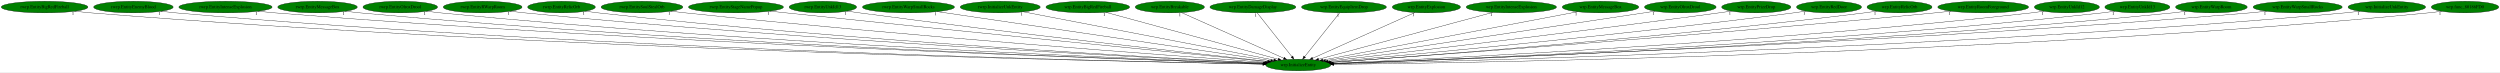
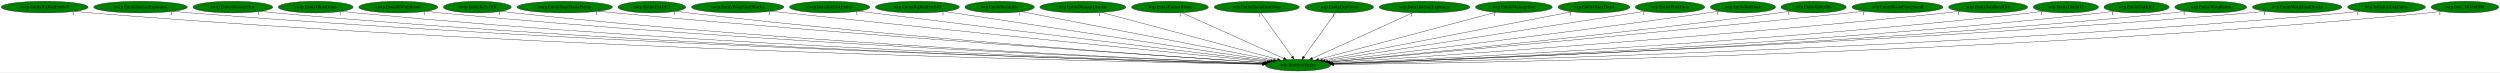
- <svg xmlns="http://www.w3.org/2000/svg" xmlns:xlink="http://www.w3.org/1999/xlink" width="7767pt" height="224pt" viewBox="0.00 0.00 7767.18 224.00">
+ <svg xmlns="http://www.w3.org/2000/svg" xmlns:xlink="http://www.w3.org/1999/xlink" width="7749pt" height="224pt" viewBox="0.00 0.00 7749.18 224.00">
  <g id="graph0" class="graph" transform="scale(1 1) rotate(0) translate(4 220)">
-     <polygon fill="white" stroke="transparent" points="-4,4 -4,-220 7763.18,-220 7763.18,4 -4,4" />
+     <polygon fill="white" stroke="transparent" points="-4,4 -4,-220 7745.18,-220 7745.18,4 -4,4" />
    <g id="node1" class="node">
-       <ellipse fill="green" stroke="black" cx="4029.54" cy="-18" rx="100.98" ry="18" />
-       <text text-anchor="middle" x="4029.54" y="-14.3" font-family="Times,serif" font-size="14.00">wrp.InitializeEntity</text>
+       <ellipse fill="green" stroke="black" cx="4019.54" cy="-18" rx="100.98" ry="18" />
+       <text text-anchor="middle" x="4019.54" y="-14.3" font-family="Times,serif" font-size="14.00">wrp.InitializeEntity</text>
    </g>
    <g id="node2" class="node">
      <g id="a_node2">
        <a xlink:href="rwrp.EntityBigRedFireball.svg" xlink:title="rwrp.EntityBigRedFireball">
          <ellipse fill="green" stroke="black" cx="134.54" cy="-198" rx="134.58" ry="18" />
          <text text-anchor="middle" x="134.54" y="-194.3" font-family="Times,serif" font-size="14.00">rwrp.EntityBigRedFireball</text>
        </a>
      </g>
    </g>
    <g id="edge1" class="edge">
-       <path fill="none" stroke="black" d="M227.78,-184.96C244.65,-183.08 262.1,-181.32 278.54,-180 1715.24,-64.52 3468.61,-28.42 3919.66,-20.72" />
-       <polygon fill="black" stroke="black" points="3919.81,-24.22 3929.75,-20.55 3919.69,-17.22 3919.81,-24.22" />
-       <text text-anchor="middle" x="222.78" y="-173.76" font-family="Times,serif" font-size="14.00">1</text>
+       <path fill="none" stroke="black" d="M227.51,-184.92C244.15,-183.05 261.34,-181.31 277.54,-180 1710.34,-64.18 3458.96,-28.33 3909.54,-20.71" />
+       <polygon fill="black" stroke="black" points="3909.68,-24.2 3919.62,-20.54 3909.57,-17.2 3909.68,-24.2" />
+       <text text-anchor="middle" x="222.51" y="-173.72" font-family="Times,serif" font-size="14.00">1</text>
    </g>
    <g id="node3" class="node">
      <g id="a_node3">
-         <a xlink:href="rwrp.EntityEnemyBlood.svg" xlink:title="rwrp.EntityEnemyBlood">
-           <ellipse fill="green" stroke="black" cx="410.54" cy="-198" rx="123.48" ry="18" />
-           <text text-anchor="middle" x="410.54" y="-194.3" font-family="Times,serif" font-size="14.00">rwrp.EntityEnemyBlood</text>
+         <a xlink:href="rwrp.EntityIntenseExplosion.svg" xlink:title="rwrp.EntityIntenseExplosion">
+           <ellipse fill="green" stroke="black" cx="431.54" cy="-198" rx="144.87" ry="18" />
+           <text text-anchor="middle" x="431.54" y="-194.3" font-family="Times,serif" font-size="14.00">rwrp.EntityIntenseExplosion</text>
        </a>
      </g>
    </g>
    <g id="edge2" class="edge">
-       <path fill="none" stroke="black" d="M495.99,-184.96C511.46,-183.07 527.46,-181.32 542.54,-180 1869.4,-64.12 3488.05,-28.55 3919.55,-20.8" />
-       <polygon fill="black" stroke="black" points="3919.89,-24.29 3929.83,-20.61 3919.77,-17.29 3919.89,-24.29" />
-       <text text-anchor="middle" x="490.99" y="-173.76" font-family="Times,serif" font-size="14.00">1</text>
+       <path fill="none" stroke="black" d="M532.1,-184.97C549.89,-183.11 568.24,-181.36 585.54,-180 1892.11,-77.36 3483.87,-32.34 3910.2,-21.61" />
+       <polygon fill="black" stroke="black" points="3910.45,-25.11 3920.36,-21.36 3910.27,-18.11 3910.45,-25.11" />
+       <text text-anchor="middle" x="527.1" y="-173.77" font-family="Times,serif" font-size="14.00">1</text>
    </g>
    <g id="node4" class="node">
      <g id="a_node4">
-         <a xlink:href="rwrp.EntityIntenseExplosion.svg" xlink:title="rwrp.EntityIntenseExplosion">
-           <ellipse fill="green" stroke="black" cx="696.54" cy="-198" rx="144.87" ry="18" />
-           <text text-anchor="middle" x="696.54" y="-194.3" font-family="Times,serif" font-size="14.00">rwrp.EntityIntenseExplosion</text>
+         <a xlink:href="rwrp.EntityMessageBox.svg" xlink:title="rwrp.EntityMessageBox">
+           <ellipse fill="green" stroke="black" cx="717.54" cy="-198" rx="123.48" ry="18" />
+           <text text-anchor="middle" x="717.54" y="-194.3" font-family="Times,serif" font-size="14.00">rwrp.EntityMessageBox</text>
        </a>
      </g>
    </g>
    <g id="edge3" class="edge">
-       <path fill="none" stroke="black" d="M797.11,-185.03C814.89,-183.16 833.24,-181.39 850.54,-180 2052.37,-83.32 3514.75,-34.49 3920.59,-22.17" />
-       <polygon fill="black" stroke="black" points="3920.96,-25.66 3930.85,-21.86 3920.75,-18.67 3920.96,-25.66" />
-       <text text-anchor="middle" x="792.11" y="-173.83" font-family="Times,serif" font-size="14.00">1</text>
+       <path fill="none" stroke="black" d="M803.35,-184.97C818.71,-183.1 834.58,-181.34 849.54,-180 2046.36,-72.7 3504.28,-31.38 3910.15,-21.49" />
+       <polygon fill="black" stroke="black" points="3910.5,-24.98 3920.41,-21.24 3910.33,-17.99 3910.5,-24.98" />
+       <text text-anchor="middle" x="798.35" y="-173.77" font-family="Times,serif" font-size="14.00">1</text>
    </g>
    <g id="node5" class="node">
      <g id="a_node5">
-         <a xlink:href="rwrp.EntityMessageBox.svg" xlink:title="rwrp.EntityMessageBox">
-           <ellipse fill="green" stroke="black" cx="982.54" cy="-198" rx="123.48" ry="18" />
-           <text text-anchor="middle" x="982.54" y="-194.3" font-family="Times,serif" font-size="14.00">rwrp.EntityMessageBox</text>
+         <a xlink:href="rwrp.EntityOlroxDrool.svg" xlink:title="rwrp.EntityOlroxDrool">
+           <ellipse fill="green" stroke="black" cx="974.54" cy="-198" rx="115.88" ry="18" />
+           <text text-anchor="middle" x="974.54" y="-194.3" font-family="Times,serif" font-size="14.00">rwrp.EntityOlroxDrool</text>
        </a>
      </g>
    </g>
    <g id="edge4" class="edge">
-       <path fill="none" stroke="black" d="M1068.35,-185.03C1083.71,-183.15 1099.58,-181.37 1114.54,-180 2207.08,-79.61 3536.16,-33.88 3920.61,-22.15" />
-       <polygon fill="black" stroke="black" points="3921,-25.64 3930.89,-21.84 3920.79,-18.64 3921,-25.64" />
-       <text text-anchor="middle" x="1063.35" y="-173.83" font-family="Times,serif" font-size="14.00">1</text>
+       <path fill="none" stroke="black" d="M1055.12,-185.08C1069.87,-183.17 1085.15,-181.37 1099.54,-180 2193.86,-75.59 3525.85,-32.62 3910.68,-21.86" />
+       <polygon fill="black" stroke="black" points="3910.8,-25.35 3920.7,-21.58 3910.6,-18.36 3910.8,-25.35" />
+       <text text-anchor="middle" x="1050.12" y="-173.88" font-family="Times,serif" font-size="14.00">1</text>
    </g>
    <g id="node6" class="node">
      <g id="a_node6">
-         <a xlink:href="rwrp.EntityOlroxDrool.svg" xlink:title="rwrp.EntityOlroxDrool">
-           <ellipse fill="green" stroke="black" cx="1239.54" cy="-198" rx="115.88" ry="18" />
-           <text text-anchor="middle" x="1239.54" y="-194.3" font-family="Times,serif" font-size="14.00">rwrp.EntityOlroxDrool</text>
+         <a xlink:href="rwrp.EntityRWarpRoom.svg" xlink:title="rwrp.EntityRWarpRoom">
+           <ellipse fill="green" stroke="black" cx="1230.54" cy="-198" rx="122.38" ry="18" />
+           <text text-anchor="middle" x="1230.54" y="-194.3" font-family="Times,serif" font-size="14.00">rwrp.EntityRWarpRoom</text>
        </a>
      </g>
    </g>
    <g id="edge5" class="edge">
-       <path fill="none" stroke="black" d="M1320.46,-185.1C1335.11,-183.2 1350.26,-181.4 1364.54,-180 2355.18,-82.85 3559.13,-35.4 3921.41,-22.63" />
-       <polygon fill="black" stroke="black" points="3921.75,-26.12 3931.62,-22.27 3921.51,-19.12 3921.75,-26.12" />
-       <text text-anchor="middle" x="1315.46" y="-173.9" font-family="Times,serif" font-size="14.00">1</text>
+       <path fill="none" stroke="black" d="M1315.71,-185.09C1330.95,-183.2 1346.7,-181.41 1361.54,-180 2349.87,-86.05 3550.46,-36.43 3911.72,-22.88" />
+       <polygon fill="black" stroke="black" points="3912.04,-26.37 3921.9,-22.49 3911.78,-19.37 3912.04,-26.37" />
+       <text text-anchor="middle" x="1310.71" y="-173.89" font-family="Times,serif" font-size="14.00">1</text>
    </g>
    <g id="node7" class="node">
      <g id="a_node7">
-         <a xlink:href="rwrp.EntityRWarpRoom.svg" xlink:title="rwrp.EntityRWarpRoom">
-           <ellipse fill="green" stroke="black" cx="1495.54" cy="-198" rx="122.38" ry="18" />
-           <text text-anchor="middle" x="1495.54" y="-194.3" font-family="Times,serif" font-size="14.00">rwrp.EntityRWarpRoom</text>
+         <a xlink:href="rwrp.EntityRelicOrb.svg" xlink:title="rwrp.EntityRelicOrb">
+           <ellipse fill="green" stroke="black" cx="1475.54" cy="-198" rx="105.08" ry="18" />
+           <text text-anchor="middle" x="1475.54" y="-194.3" font-family="Times,serif" font-size="14.00">rwrp.EntityRelicOrb</text>
        </a>
      </g>
    </g>
    <g id="edge6" class="edge">
-       <path fill="none" stroke="black" d="M1581.07,-185.12C1596.2,-183.24 1611.82,-181.45 1626.54,-180 2512.02,-92.97 3585.76,-39.38 3922.97,-23.77" />
-       <polygon fill="black" stroke="black" points="3923.39,-27.26 3933.21,-23.3 3923.06,-20.26 3923.39,-27.26" />
-       <text text-anchor="middle" x="1576.07" y="-173.92" font-family="Times,serif" font-size="14.00">1</text>
+       <path fill="none" stroke="black" d="M1549.32,-185.1C1562.68,-183.2 1576.51,-181.4 1589.54,-180 2484.3,-83.81 3571.02,-36.27 3911.95,-22.98" />
+       <polygon fill="black" stroke="black" points="3912.21,-26.47 3922.06,-22.59 3911.93,-19.48 3912.21,-26.47" />
+       <text text-anchor="middle" x="1544.32" y="-173.9" font-family="Times,serif" font-size="14.00">1</text>
    </g>
    <g id="node8" class="node">
      <g id="a_node8">
-         <a xlink:href="rwrp.EntityRelicOrb.svg" xlink:title="rwrp.EntityRelicOrb">
-           <ellipse fill="green" stroke="black" cx="1740.54" cy="-198" rx="105.08" ry="18" />
-           <text text-anchor="middle" x="1740.54" y="-194.3" font-family="Times,serif" font-size="14.00">rwrp.EntityRelicOrb</text>
+         <a xlink:href="rwrp.EntityStageNamePopup.svg" xlink:title="rwrp.EntityStageNamePopup">
+           <ellipse fill="green" stroke="black" cx="1746.54" cy="-198" rx="147.57" ry="18" />
+           <text text-anchor="middle" x="1746.54" y="-194.3" font-family="Times,serif" font-size="14.00">rwrp.EntityStageNamePopup</text>
        </a>
      </g>
    </g>
    <g id="edge7" class="edge">
-       <path fill="none" stroke="black" d="M1814.63,-185.14C1827.9,-183.25 1841.61,-181.44 1854.54,-180 2647.23,-91.68 3608.05,-39.7 3923.58,-24.05" />
-       <polygon fill="black" stroke="black" points="3923.82,-27.55 3933.63,-23.56 3923.47,-20.55 3923.82,-27.55" />
-       <text text-anchor="middle" x="1809.63" y="-173.94" font-family="Times,serif" font-size="14.00">1</text>
+       <path fill="none" stroke="black" d="M1850.54,-185.19C1867.9,-183.35 1885.72,-181.56 1902.54,-180 2675.53,-108.51 3609.48,-45.68 3916.38,-25.65" />
+       <polygon fill="black" stroke="black" points="3916.84,-29.12 3926.59,-24.98 3916.38,-22.14 3916.84,-29.12" />
+       <text text-anchor="middle" x="1845.54" y="-173.99" font-family="Times,serif" font-size="14.00">1</text>
    </g>
    <g id="node9" class="node">
      <g id="a_node9">
-         <a xlink:href="rwrp.EntitySoulStealOrb.svg" xlink:title="rwrp.EntitySoulStealOrb">
-           <ellipse fill="green" stroke="black" cx="1990.54" cy="-198" rx="126.98" ry="18" />
-           <text text-anchor="middle" x="1990.54" y="-194.3" font-family="Times,serif" font-size="14.00">rwrp.EntitySoulStealOrb</text>
+         <a xlink:href="rwrp.EntityUnkId13.svg" xlink:title="rwrp.EntityUnkId13">
+           <ellipse fill="green" stroke="black" cx="2016.54" cy="-198" rx="104.78" ry="18" />
+           <text text-anchor="middle" x="2016.54" y="-194.3" font-family="Times,serif" font-size="14.00">rwrp.EntityUnkId13</text>
        </a>
      </g>
    </g>
    <g id="edge8" class="edge">
-       <path fill="none" stroke="black" d="M2080.16,-185.19C2095.29,-183.35 2110.85,-181.54 2125.54,-180 2812.35,-107.75 3641.22,-46.54 3926.93,-26.19" />
-       <polygon fill="black" stroke="black" points="3927.55,-29.66 3937.28,-25.46 3927.05,-22.67 3927.55,-29.66" />
-       <text text-anchor="middle" x="2075.16" y="-173.99" font-family="Times,serif" font-size="14.00">1</text>
+       <path fill="none" stroke="black" d="M2090.65,-185.26C2103.91,-183.35 2117.62,-181.51 2130.54,-180 2809.47,-100.52 3630.06,-44.04 3915.62,-25.55" />
+       <polygon fill="black" stroke="black" points="3916.21,-29.02 3925.97,-24.88 3915.76,-22.03 3916.21,-29.02" />
+       <text text-anchor="middle" x="2085.65" y="-174.06" font-family="Times,serif" font-size="14.00">1</text>
    </g>
    <g id="node10" class="node">
      <g id="a_node10">
-         <a xlink:href="rwrp.EntityStageNamePopup.svg" xlink:title="rwrp.EntityStageNamePopup">
-           <ellipse fill="green" stroke="black" cx="2282.54" cy="-198" rx="147.57" ry="18" />
-           <text text-anchor="middle" x="2282.54" y="-194.3" font-family="Times,serif" font-size="14.00">rwrp.EntityStageNamePopup</text>
+         <a xlink:href="rwrp.EntityWarpSmallRocks.svg" xlink:title="rwrp.EntityWarpSmallRocks">
+           <ellipse fill="green" stroke="black" cx="2282.54" cy="-198" rx="142.97" ry="18" />
+           <text text-anchor="middle" x="2282.54" y="-194.3" font-family="Times,serif" font-size="14.00">rwrp.EntityWarpSmallRocks</text>
        </a>
      </g>
    </g>
    <g id="edge9" class="edge">
-       <path fill="none" stroke="black" d="M2388.26,-185.37C2405.08,-183.55 2422.28,-181.71 2438.54,-180 3005.33,-120.44 3686.14,-52.88 3933.67,-28.44" />
-       <polygon fill="black" stroke="black" points="3934.11,-31.92 3943.71,-27.45 3933.42,-24.95 3934.11,-31.92" />
-       <text text-anchor="middle" x="2383.26" y="-174.17" font-family="Times,serif" font-size="14.00">1</text>
+       <path fill="none" stroke="black" d="M2385.13,-185.38C2401.65,-183.55 2418.56,-181.7 2434.54,-180 2998.78,-119.79 3676.59,-52.69 3923.58,-28.4" />
+       <polygon fill="black" stroke="black" points="3923.99,-31.88 3933.6,-27.42 3923.31,-24.91 3923.99,-31.88" />
+       <text text-anchor="middle" x="2380.13" y="-174.18" font-family="Times,serif" font-size="14.00">1</text>
    </g>
    <g id="node11" class="node">
      <g id="a_node11">
-         <a xlink:href="rwrp.EntityUnkId13.svg" xlink:title="rwrp.EntityUnkId13">
-           <ellipse fill="green" stroke="black" cx="2552.54" cy="-198" rx="104.78" ry="18" />
-           <text text-anchor="middle" x="2552.54" y="-194.3" font-family="Times,serif" font-size="14.00">rwrp.EntityUnkId13</text>
+         <a xlink:href="rwrp.InitializeUnkEntity.svg" xlink:title="rwrp.InitializeUnkEntity">
+           <ellipse fill="green" stroke="black" cx="2567.54" cy="-198" rx="124.28" ry="18" />
+           <text text-anchor="middle" x="2567.54" y="-194.3" font-family="Times,serif" font-size="14.00">rwrp.InitializeUnkEntity</text>
        </a>
      </g>
    </g>
    <g id="edge10" class="edge">
-       <path fill="none" stroke="black" d="M2627.92,-185.43C2640.79,-183.55 2654.04,-181.67 2666.54,-180 3142.79,-116.38 3714.46,-53.09 3935.72,-29.09" />
-       <polygon fill="black" stroke="black" points="3936.11,-32.56 3945.67,-28.01 3935.35,-25.61 3936.11,-32.56" />
-       <text text-anchor="middle" x="2622.92" y="-174.23" font-family="Times,serif" font-size="14.00">1</text>
+       <path fill="none" stroke="black" d="M2656.96,-185.5C2671.52,-183.65 2686.45,-181.76 2700.54,-180 3161.91,-122.36 3714.39,-55.68 3928.53,-29.93" />
+       <polygon fill="black" stroke="black" points="3928.96,-33.4 3938.47,-28.73 3928.12,-26.45 3928.96,-33.4" />
+       <text text-anchor="middle" x="2651.96" y="-174.3" font-family="Times,serif" font-size="14.00">1</text>
    </g>
    <g id="node12" class="node">
      <g id="a_node12">
-         <a xlink:href="rwrp.EntityWarpSmallRocks.svg" xlink:title="rwrp.EntityWarpSmallRocks">
-           <ellipse fill="green" stroke="black" cx="2818.54" cy="-198" rx="142.97" ry="18" />
-           <text text-anchor="middle" x="2818.54" y="-194.3" font-family="Times,serif" font-size="14.00">rwrp.EntityWarpSmallRocks</text>
+         <a xlink:href="wrp.EntityBigRedFireball.svg" xlink:title="wrp.EntityBigRedFireball">
+           <ellipse fill="green" stroke="black" cx="2839.54" cy="-198" rx="129.98" ry="18" />
+           <text text-anchor="middle" x="2839.54" y="-194.3" font-family="Times,serif" font-size="14.00">wrp.EntityBigRedFireball</text>
        </a>
      </g>
    </g>
    <g id="edge11" class="edge">
-       <path fill="none" stroke="black" d="M2907.59,-183.91C3132.85,-150.8 3723.16,-64.03 3944.28,-31.53" />
-       <polygon fill="black" stroke="black" points="3944.82,-34.99 3954.21,-30.07 3943.8,-28.06 3944.82,-34.99" />
-       <text text-anchor="middle" x="2902.59" y="-172.71" font-family="Times,serif" font-size="14.00">1</text>
+       <path fill="none" stroke="black" d="M2923.93,-184.27C3141.23,-151.49 3718.14,-64.46 3935.29,-31.71" />
+       <polygon fill="black" stroke="black" points="3935.99,-35.14 3945.36,-30.19 3934.95,-28.22 3935.99,-35.14" />
+       <text text-anchor="middle" x="2918.93" y="-173.07" font-family="Times,serif" font-size="14.00">1</text>
    </g>
    <g id="node13" class="node">
      <g id="a_node13">
-         <a xlink:href="rwrp.InitializeUnkEntity.svg" xlink:title="rwrp.InitializeUnkEntity">
-           <ellipse fill="green" stroke="black" cx="3103.54" cy="-198" rx="124.28" ry="18" />
-           <text text-anchor="middle" x="3103.54" y="-194.3" font-family="Times,serif" font-size="14.00">rwrp.InitializeUnkEntity</text>
+         <a xlink:href="wrp.EntityBreakable.svg" xlink:title="wrp.EntityBreakable">
+           <ellipse fill="green" stroke="black" cx="3094.54" cy="-198" rx="107.48" ry="18" />
+           <text text-anchor="middle" x="3094.54" y="-194.3" font-family="Times,serif" font-size="14.00">wrp.EntityBreakable</text>
        </a>
      </g>
    </g>
    <g id="edge12" class="edge">
-       <path fill="none" stroke="black" d="M3175.05,-183.25C3346.18,-150.36 3778.13,-67.33 3953.64,-33.59" />
-       <polygon fill="black" stroke="black" points="3954.4,-37.01 3963.56,-31.68 3953.08,-30.13 3954.4,-37.01" />
-       <text text-anchor="middle" x="3170.05" y="-172.05" font-family="Times,serif" font-size="14.00">1</text>
+       <path fill="none" stroke="black" d="M3162.18,-183.98C3330.4,-151.61 3766.78,-67.64 3943.53,-33.63" />
+       <polygon fill="black" stroke="black" points="3944.37,-37.03 3953.53,-31.7 3943.04,-30.16 3944.37,-37.03" />
+       <text text-anchor="middle" x="3157.18" y="-172.78" font-family="Times,serif" font-size="14.00">1</text>
    </g>
    <g id="node14" class="node">
      <g id="a_node14">
-         <a xlink:href="wrp.EntityBigRedFireball.svg" xlink:title="wrp.EntityBigRedFireball">
-           <ellipse fill="green" stroke="black" cx="3375.54" cy="-198" rx="129.98" ry="18" />
-           <text text-anchor="middle" x="3375.54" y="-194.3" font-family="Times,serif" font-size="14.00">wrp.EntityBigRedFireball</text>
+         <a xlink:href="wrp.EntityDamageDisplay.svg" xlink:title="wrp.EntityDamageDisplay">
+           <ellipse fill="green" stroke="black" cx="3352.54" cy="-198" rx="133.48" ry="18" />
+           <text text-anchor="middle" x="3352.54" y="-194.3" font-family="Times,serif" font-size="14.00">wrp.EntityDamageDisplay</text>
        </a>
      </g>
    </g>
    <g id="edge13" class="edge">
-       <path fill="none" stroke="black" d="M3431.58,-181.75C3552.97,-148.71 3839.48,-70.73 3966.74,-36.09" />
-       <polygon fill="black" stroke="black" points="3968,-39.38 3976.73,-33.37 3966.16,-32.62 3968,-39.38" />
-       <text text-anchor="middle" x="3426.58" y="-170.55" font-family="Times,serif" font-size="14.00">1</text>
+       <path fill="none" stroke="black" d="M3409.98,-181.67C3534.1,-148.55 3826.5,-70.52 3955.96,-35.97" />
+       <polygon fill="black" stroke="black" points="3956.98,-39.32 3965.74,-33.36 3955.17,-32.55 3956.98,-39.32" />
+       <text text-anchor="middle" x="3404.98" y="-170.47" font-family="Times,serif" font-size="14.00">1</text>
    </g>
    <g id="node15" class="node">
      <g id="a_node15">
-         <a xlink:href="wrp.EntityBreakable.svg" xlink:title="wrp.EntityBreakable">
-           <ellipse fill="green" stroke="black" cx="3630.54" cy="-198" rx="107.48" ry="18" />
-           <text text-anchor="middle" x="3630.54" y="-194.3" font-family="Times,serif" font-size="14.00">wrp.EntityBreakable</text>
+         <a xlink:href="wrp.EntityEnemyBlood.svg" xlink:title="wrp.EntityEnemyBlood">
+           <ellipse fill="green" stroke="black" cx="3622.54" cy="-198" rx="118.88" ry="18" />
+           <text text-anchor="middle" x="3622.54" y="-194.3" font-family="Times,serif" font-size="14.00">wrp.EntityEnemyBlood</text>
        </a>
      </g>
    </g>
    <g id="edge14" class="edge">
-       <path fill="none" stroke="black" d="M3666.65,-180.89C3739.65,-148.32 3904.59,-74.74 3984.49,-39.1" />
-       <polygon fill="black" stroke="black" points="3986.09,-42.22 3993.79,-34.95 3983.24,-35.82 3986.09,-42.22" />
-       <text text-anchor="middle" x="3661.65" y="-169.69" font-family="Times,serif" font-size="14.00">1</text>
+       <path fill="none" stroke="black" d="M3658.82,-180.73C3731.66,-148.07 3895.48,-74.62 3974.81,-39.05" />
+       <polygon fill="black" stroke="black" points="3976.36,-42.2 3984.05,-34.91 3973.5,-35.81 3976.36,-42.2" />
+       <text text-anchor="middle" x="3653.82" y="-169.53" font-family="Times,serif" font-size="14.00">1</text>
    </g>
    <g id="node16" class="node">
      <g id="a_node16">
-         <a xlink:href="wrp.EntityDamageDisplay.svg" xlink:title="wrp.EntityDamageDisplay">
-           <ellipse fill="green" stroke="black" cx="3888.54" cy="-198" rx="133.48" ry="18" />
-           <text text-anchor="middle" x="3888.54" y="-194.3" font-family="Times,serif" font-size="14.00">wrp.EntityDamageDisplay</text>
+         <a xlink:href="wrp.EntityEquipItemDrop.svg" xlink:title="wrp.EntityEquipItemDrop">
+           <ellipse fill="green" stroke="black" cx="3891.54" cy="-198" rx="131.88" ry="18" />
+           <text text-anchor="middle" x="3891.54" y="-194.3" font-family="Times,serif" font-size="14.00">wrp.EntityEquipItemDrop</text>
        </a>
      </g>
    </g>
    <g id="edge15" class="edge">
-       <path fill="none" stroke="black" d="M3902.06,-179.93C3927.01,-148.43 3980.4,-81.03 4009.54,-44.24" />
-       <polygon fill="black" stroke="black" points="4012.59,-46.03 4016.06,-36.02 4007.11,-41.68 4012.59,-46.03" />
-       <text text-anchor="middle" x="3897.06" y="-168.73" font-family="Times,serif" font-size="14.00">1</text>
+       <path fill="none" stroke="black" d="M3903.81,-179.93C3926.46,-148.43 3974.93,-81.03 4001.39,-44.24" />
+       <polygon fill="black" stroke="black" points="4004.31,-46.18 4007.3,-36.02 3998.62,-42.09 4004.31,-46.18" />
+       <text text-anchor="middle" x="3898.81" y="-168.73" font-family="Times,serif" font-size="14.00">1</text>
    </g>
    <g id="node17" class="node">
      <g id="a_node17">
-         <a xlink:href="wrp.EntityEquipItemDrop.svg" xlink:title="wrp.EntityEquipItemDrop">
-           <ellipse fill="green" stroke="black" cx="4171.54" cy="-198" rx="131.88" ry="18" />
-           <text text-anchor="middle" x="4171.54" y="-194.3" font-family="Times,serif" font-size="14.00">wrp.EntityEquipItemDrop</text>
+         <a xlink:href="wrp.EntityExplosion.svg" xlink:title="wrp.EntityExplosion">
+           <ellipse fill="green" stroke="black" cx="4147.54" cy="-198" rx="105.88" ry="18" />
+           <text text-anchor="middle" x="4147.54" y="-194.3" font-family="Times,serif" font-size="14.00">wrp.EntityExplosion</text>
        </a>
      </g>
    </g>
    <g id="edge16" class="edge">
-       <path fill="none" stroke="black" d="M4157.92,-179.93C4132.79,-148.43 4079.03,-81.03 4049.67,-44.24" />
-       <polygon fill="black" stroke="black" points="4052.08,-41.65 4043.11,-36.02 4046.61,-46.02 4052.08,-41.65" />
-       <text text-anchor="middle" x="4152.92" y="-168.73" font-family="Times,serif" font-size="14.00">1</text>
+       <path fill="none" stroke="black" d="M4135.26,-179.93C4112.61,-148.43 4064.15,-81.03 4037.69,-44.24" />
+       <polygon fill="black" stroke="black" points="4040.45,-42.09 4031.77,-36.02 4034.77,-46.18 4040.45,-42.09" />
+       <text text-anchor="middle" x="4130.26" y="-168.73" font-family="Times,serif" font-size="14.00">1</text>
    </g>
    <g id="node18" class="node">
      <g id="a_node18">
-         <a xlink:href="wrp.EntityExplosion.svg" xlink:title="wrp.EntityExplosion">
-           <ellipse fill="green" stroke="black" cx="4427.54" cy="-198" rx="105.88" ry="18" />
-           <text text-anchor="middle" x="4427.54" y="-194.3" font-family="Times,serif" font-size="14.00">wrp.EntityExplosion</text>
+         <a xlink:href="wrp.EntityIntenseExplosion.svg" xlink:title="wrp.EntityIntenseExplosion">
+           <ellipse fill="green" stroke="black" cx="4411.54" cy="-198" rx="140.28" ry="18" />
+           <text text-anchor="middle" x="4411.54" y="-194.3" font-family="Times,serif" font-size="14.00">wrp.EntityIntenseExplosion</text>
        </a>
      </g>
    </g>
    <g id="edge17" class="edge">
-       <path fill="none" stroke="black" d="M4391.87,-181.05C4319.17,-148.53 4154.02,-74.67 4074.27,-39.01" />
-       <polygon fill="black" stroke="black" points="4075.54,-35.74 4064.99,-34.85 4072.69,-42.13 4075.54,-35.74" />
-       <text text-anchor="middle" x="4386.87" y="-169.85" font-family="Times,serif" font-size="14.00">1</text>
+       <path fill="none" stroke="black" d="M4375.36,-180.57C4303.33,-147.86 4142.18,-74.69 4063.9,-39.14" />
+       <polygon fill="black" stroke="black" points="4065.33,-35.95 4054.78,-35 4062.44,-42.32 4065.33,-35.95" />
+       <text text-anchor="middle" x="4370.36" y="-169.37" font-family="Times,serif" font-size="14.00">1</text>
    </g>
    <g id="node19" class="node">
      <g id="a_node19">
-         <a xlink:href="wrp.EntityIntenseExplosion.svg" xlink:title="wrp.EntityIntenseExplosion">
-           <ellipse fill="green" stroke="black" cx="4691.54" cy="-198" rx="140.28" ry="18" />
-           <text text-anchor="middle" x="4691.54" y="-194.3" font-family="Times,serif" font-size="14.00">wrp.EntityIntenseExplosion</text>
+         <a xlink:href="wrp.EntityMessageBox.svg" xlink:title="wrp.EntityMessageBox">
+           <ellipse fill="green" stroke="black" cx="4688.54" cy="-198" rx="118.88" ry="18" />
+           <text text-anchor="middle" x="4688.54" y="-194.3" font-family="Times,serif" font-size="14.00">wrp.EntityMessageBox</text>
        </a>
      </g>
    </g>
    <g id="edge18" class="edge">
-       <path fill="none" stroke="black" d="M4633.95,-181.52C4510.39,-148.29 4220.72,-70.41 4092.5,-35.93" />
-       <polygon fill="black" stroke="black" points="4093.38,-32.54 4082.82,-33.33 4091.57,-39.3 4093.38,-32.54" />
-       <text text-anchor="middle" x="4628.95" y="-170.32" font-family="Times,serif" font-size="14.00">1</text>
+       <path fill="none" stroke="black" d="M4632.36,-182.05C4508.67,-149.14 4213.46,-70.6 4083.18,-35.93" />
+       <polygon fill="black" stroke="black" points="4083.9,-32.5 4073.34,-33.31 4082.1,-39.27 4083.9,-32.5" />
+       <text text-anchor="middle" x="4627.36" y="-170.85" font-family="Times,serif" font-size="14.00">1</text>
    </g>
    <g id="node20" class="node">
      <g id="a_node20">
-         <a xlink:href="wrp.EntityMessageBox.svg" xlink:title="wrp.EntityMessageBox">
-           <ellipse fill="green" stroke="black" cx="4968.54" cy="-198" rx="118.88" ry="18" />
-           <text text-anchor="middle" x="4968.54" y="-194.3" font-family="Times,serif" font-size="14.00">wrp.EntityMessageBox</text>
+         <a xlink:href="wrp.EntityOlroxDrool.svg" xlink:title="wrp.EntityOlroxDrool">
+           <ellipse fill="green" stroke="black" cx="4936.54" cy="-198" rx="111.28" ry="18" />
+           <text text-anchor="middle" x="4936.54" y="-194.3" font-family="Times,serif" font-size="14.00">wrp.EntityOlroxDrool</text>
        </a>
      </g>
    </g>
    <g id="edge19" class="edge">
-       <path fill="none" stroke="black" d="M4897.58,-183.55C4724.9,-150.82 4283.96,-67.23 4105.87,-33.47" />
-       <polygon fill="black" stroke="black" points="4106.27,-29.98 4095.8,-31.56 4104.97,-36.86 4106.27,-29.98" />
-       <text text-anchor="middle" x="4892.58" y="-172.35" font-family="Times,serif" font-size="14.00">1</text>
+       <path fill="none" stroke="black" d="M4868.36,-183.77C4700.81,-151.24 4269.84,-67.59 4094.96,-33.64" />
+       <polygon fill="black" stroke="black" points="4095.55,-30.19 4085.07,-31.72 4094.22,-37.06 4095.55,-30.19" />
+       <text text-anchor="middle" x="4863.36" y="-172.57" font-family="Times,serif" font-size="14.00">1</text>
    </g>
    <g id="node21" class="node">
      <g id="a_node21">
-         <a xlink:href="wrp.EntityOlroxDrool.svg" xlink:title="wrp.EntityOlroxDrool">
-           <ellipse fill="green" stroke="black" cx="5216.54" cy="-198" rx="111.28" ry="18" />
-           <text text-anchor="middle" x="5216.54" y="-194.3" font-family="Times,serif" font-size="14.00">wrp.EntityOlroxDrool</text>
+         <a xlink:href="wrp.EntityPrizeDrop.svg" xlink:title="wrp.EntityPrizeDrop">
+           <ellipse fill="green" stroke="black" cx="5172.54" cy="-198" rx="107.48" ry="18" />
+           <text text-anchor="middle" x="5172.54" y="-194.3" font-family="Times,serif" font-size="14.00">wrp.EntityPrizeDrop</text>
        </a>
      </g>
    </g>
    <g id="edge20" class="edge">
-       <path fill="none" stroke="black" d="M5137.74,-185.18C4923.94,-153.12 4334.24,-64.69 4113.98,-31.66" />
-       <polygon fill="black" stroke="black" points="4114.5,-28.2 4104.09,-30.18 4113.46,-35.12 4114.5,-28.2" />
-       <text text-anchor="middle" x="5132.74" y="-173.98" font-family="Times,serif" font-size="14.00">1</text>
+       <path fill="none" stroke="black" d="M5096.44,-185.25C4889.64,-153.33 4318.44,-65.14 4103.13,-31.9" />
+       <polygon fill="black" stroke="black" points="4103.56,-28.43 4093.14,-30.36 4102.49,-35.35 4103.56,-28.43" />
+       <text text-anchor="middle" x="5091.44" y="-174.05" font-family="Times,serif" font-size="14.00">1</text>
    </g>
    <g id="node22" class="node">
      <g id="a_node22">
-         <a xlink:href="wrp.EntityPrizeDrop.svg" xlink:title="wrp.EntityPrizeDrop">
-           <ellipse fill="green" stroke="black" cx="5452.54" cy="-198" rx="107.48" ry="18" />
-           <text text-anchor="middle" x="5452.54" y="-194.3" font-family="Times,serif" font-size="14.00">wrp.EntityPrizeDrop</text>
+         <a xlink:href="wrp.EntityRedDoor.svg" xlink:title="wrp.EntityRedDoor">
+           <ellipse fill="green" stroke="black" cx="5398.54" cy="-198" rx="100.98" ry="18" />
+           <text text-anchor="middle" x="5398.54" y="-194.3" font-family="Times,serif" font-size="14.00">wrp.EntityRedDoor</text>
        </a>
      </g>
    </g>
    <g id="edge21" class="edge">
-       <path fill="none" stroke="black" d="M5375.51,-185.46C5362.51,-183.58 5349.15,-181.7 5336.54,-180 4881.5,-118.64 4336.02,-54.47 4122.06,-29.66" />
-       <polygon fill="black" stroke="black" points="4122.15,-26.15 4111.82,-28.47 4121.35,-33.1 4122.15,-26.15" />
-       <text text-anchor="middle" x="5370.51" y="-174.26" font-family="Times,serif" font-size="14.00">1</text>
+       <path fill="none" stroke="black" d="M5325.8,-185.47C5313.38,-183.59 5300.59,-181.7 5288.54,-180 4848.23,-118.06 4320.41,-54.52 4111.31,-29.78" />
+       <polygon fill="black" stroke="black" points="4111.64,-26.29 4101.29,-28.59 4110.81,-33.24 4111.64,-26.29" />
+       <text text-anchor="middle" x="5320.8" y="-174.27" font-family="Times,serif" font-size="14.00">1</text>
    </g>
    <g id="node23" class="node">
      <g id="a_node23">
-         <a xlink:href="wrp.EntityRedDoor.svg" xlink:title="wrp.EntityRedDoor">
-           <ellipse fill="green" stroke="black" cx="5678.54" cy="-198" rx="100.98" ry="18" />
-           <text text-anchor="middle" x="5678.54" y="-194.3" font-family="Times,serif" font-size="14.00">wrp.EntityRedDoor</text>
+         <a xlink:href="wrp.EntityRelicOrb.svg" xlink:title="wrp.EntityRelicOrb">
+           <ellipse fill="green" stroke="black" cx="5617.54" cy="-198" rx="100.98" ry="18" />
+           <text text-anchor="middle" x="5617.54" y="-194.3" font-family="Times,serif" font-size="14.00">wrp.EntityRelicOrb</text>
        </a>
      </g>
    </g>
    <g id="edge22" class="edge">
-       <path fill="none" stroke="black" d="M5606.42,-185.34C5593.81,-183.44 5580.8,-181.59 5568.54,-180 5025.84,-109.72 4372.39,-49.35 4128.04,-27.61" />
-       <polygon fill="black" stroke="black" points="4128.04,-24.1 4117.77,-26.7 4127.42,-31.07 4128.04,-24.1" />
-       <text text-anchor="middle" x="5601.42" y="-174.14" font-family="Times,serif" font-size="14.00">1</text>
+       <path fill="none" stroke="black" d="M5545.78,-185.32C5533.38,-183.44 5520.6,-181.59 5508.54,-180 4985.03,-110.91 4355.07,-50.12 4117,-27.94" />
+       <polygon fill="black" stroke="black" points="4117.26,-24.45 4106.98,-27.01 4116.61,-31.42 4117.26,-24.45" />
+       <text text-anchor="middle" x="5540.78" y="-174.12" font-family="Times,serif" font-size="14.00">1</text>
    </g>
    <g id="node24" class="node">
      <g id="a_node24">
-         <a xlink:href="wrp.EntityRelicOrb.svg" xlink:title="wrp.EntityRelicOrb">
-           <ellipse fill="green" stroke="black" cx="5897.54" cy="-198" rx="100.98" ry="18" />
-           <text text-anchor="middle" x="5897.54" y="-194.3" font-family="Times,serif" font-size="14.00">wrp.EntityRelicOrb</text>
+         <a xlink:href="wrp.EntityRoomForeground.svg" xlink:title="wrp.EntityRoomForeground">
+           <ellipse fill="green" stroke="black" cx="5877.54" cy="-198" rx="141.07" ry="18" />
+           <text text-anchor="middle" x="5877.54" y="-194.3" font-family="Times,serif" font-size="14.00">wrp.EntityRoomForeground</text>
        </a>
      </g>
    </g>
    <g id="edge23" class="edge">
-       <path fill="none" stroke="black" d="M5826.39,-185.24C5813.8,-183.35 5800.8,-181.52 5788.54,-180 5160.91,-102.41 4403.01,-45.35 4132,-26.09" />
-       <polygon fill="black" stroke="black" points="4132.01,-22.59 4121.79,-25.37 4131.51,-29.57 4132.01,-22.59" />
-       <text text-anchor="middle" x="5821.39" y="-174.04" font-family="Times,serif" font-size="14.00">1</text>
+       <path fill="none" stroke="black" d="M5777.11,-185.35C5760.56,-183.51 5743.57,-181.66 5727.54,-180 5116.17,-116.55 4380.56,-50.77 4118.3,-27.65" />
+       <polygon fill="black" stroke="black" points="4118.32,-24.14 4108.05,-26.75 4117.7,-31.11 4118.32,-24.14" />
+       <text text-anchor="middle" x="5772.11" y="-174.15" font-family="Times,serif" font-size="14.00">1</text>
    </g>
    <g id="node25" class="node">
      <g id="a_node25">
-         <a xlink:href="wrp.EntityRoomForeground.svg" xlink:title="wrp.EntityRoomForeground">
-           <ellipse fill="green" stroke="black" cx="6157.54" cy="-198" rx="141.07" ry="18" />
-           <text text-anchor="middle" x="6157.54" y="-194.3" font-family="Times,serif" font-size="14.00">wrp.EntityRoomForeground</text>
+         <a xlink:href="wrp.EntitySoulStealOrb.svg" xlink:title="wrp.EntitySoulStealOrb">
+           <ellipse fill="green" stroke="black" cx="6158.54" cy="-198" rx="122.38" ry="18" />
+           <text text-anchor="middle" x="6158.54" y="-194.3" font-family="Times,serif" font-size="14.00">wrp.EntitySoulStealOrb</text>
        </a>
      </g>
    </g>
    <g id="edge24" class="edge">
-       <path fill="none" stroke="black" d="M6057.53,-185.22C6040.85,-183.38 6023.71,-181.57 6007.54,-180 5289.92,-110.15 4423.78,-46.91 4131.47,-26.15" />
-       <polygon fill="black" stroke="black" points="4131.54,-22.65 4121.32,-25.43 4131.04,-29.63 4131.54,-22.65" />
-       <text text-anchor="middle" x="6052.53" y="-174.02" font-family="Times,serif" font-size="14.00">1</text>
+       <path fill="none" stroke="black" d="M6072.29,-185.2C6057.38,-183.33 6042.02,-181.52 6027.54,-180 5299.66,-103.64 4419.98,-44.54 4123.08,-25.5" />
+       <polygon fill="black" stroke="black" points="4122.97,-21.99 4112.77,-24.84 4122.52,-28.97 4122.97,-21.99" />
+       <text text-anchor="middle" x="6067.29" y="-174" font-family="Times,serif" font-size="14.00">1</text>
    </g>
    <g id="node26" class="node">
      <g id="a_node26">
        <a xlink:href="wrp.EntityUnkId12.svg" xlink:title="wrp.EntityUnkId12">
-           <ellipse fill="green" stroke="black" cx="6417.54" cy="-198" rx="100.98" ry="18" />
-           <text text-anchor="middle" x="6417.54" y="-194.3" font-family="Times,serif" font-size="14.00">wrp.EntityUnkId12</text>
+           <ellipse fill="green" stroke="black" cx="6399.54" cy="-198" rx="100.98" ry="18" />
+           <text text-anchor="middle" x="6399.54" y="-194.3" font-family="Times,serif" font-size="14.00">wrp.EntityUnkId12</text>
        </a>
      </g>
    </g>
    <g id="edge25" class="edge">
-       <path fill="none" stroke="black" d="M6346.65,-185.16C6333.66,-183.24 6320.21,-181.42 6307.54,-180 5474.43,-86.35 4463.41,-37.56 4136.78,-23.42" />
-       <polygon fill="black" stroke="black" points="4136.53,-19.91 4126.39,-22.97 4136.23,-26.9 4136.53,-19.91" />
-       <text text-anchor="middle" x="6341.65" y="-173.96" font-family="Times,serif" font-size="14.00">1</text>
+       <path fill="none" stroke="black" d="M6328.65,-185.16C6315.66,-183.25 6302.21,-181.43 6289.54,-180 5459.59,-86.6 4452.47,-37.67 4126.69,-23.45" />
+       <polygon fill="black" stroke="black" points="4126.46,-19.94 4116.32,-23 4126.16,-26.93 4126.46,-19.94" />
+       <text text-anchor="middle" x="6323.65" y="-173.96" font-family="Times,serif" font-size="14.00">1</text>
    </g>
    <g id="node27" class="node">
      <g id="a_node27">
        <a xlink:href="wrp.EntityUnkId13.svg" xlink:title="wrp.EntityUnkId13">
-           <ellipse fill="green" stroke="black" cx="6636.54" cy="-198" rx="100.98" ry="18" />
-           <text text-anchor="middle" x="6636.54" y="-194.3" font-family="Times,serif" font-size="14.00">wrp.EntityUnkId13</text>
+           <ellipse fill="green" stroke="black" cx="6618.54" cy="-198" rx="100.98" ry="18" />
+           <text text-anchor="middle" x="6618.54" y="-194.3" font-family="Times,serif" font-size="14.00">wrp.EntityUnkId13</text>
        </a>
      </g>
    </g>
    <g id="edge26" class="edge">
-       <path fill="none" stroke="black" d="M6566.3,-185.09C6553.43,-183.18 6540.1,-181.38 6527.54,-180 5605.99,-78.65 4485.63,-34.41 4137.78,-22.48" />
-       <polygon fill="black" stroke="black" points="4137.83,-18.98 4127.71,-22.14 4137.59,-25.98 4137.83,-18.98" />
-       <text text-anchor="middle" x="6561.3" y="-173.89" font-family="Times,serif" font-size="14.00">1</text>
+       <path fill="none" stroke="black" d="M6548.3,-185.09C6535.43,-183.18 6522.1,-181.38 6509.54,-180 5591.2,-78.91 4474.82,-34.51 4127.73,-22.51" />
+       <polygon fill="black" stroke="black" points="4127.8,-19.01 4117.69,-22.16 4127.56,-26.01 4127.8,-19.01" />
+       <text text-anchor="middle" x="6543.3" y="-173.89" font-family="Times,serif" font-size="14.00">1</text>
    </g>
    <g id="node28" class="node">
      <g id="a_node28">
        <a xlink:href="wrp.EntityWarpRoom.svg" xlink:title="wrp.EntityWarpRoom">
-           <ellipse fill="green" stroke="black" cx="6866.54" cy="-198" rx="111.28" ry="18" />
-           <text text-anchor="middle" x="6866.54" y="-194.3" font-family="Times,serif" font-size="14.00">wrp.EntityWarpRoom</text>
+           <ellipse fill="green" stroke="black" cx="6848.54" cy="-198" rx="111.28" ry="18" />
+           <text text-anchor="middle" x="6848.54" y="-194.3" font-family="Times,serif" font-size="14.00">wrp.EntityWarpRoom</text>
        </a>
      </g>
    </g>
    <g id="edge27" class="edge">
-       <path fill="none" stroke="black" d="M6788.87,-185.05C6774.8,-183.16 6760.25,-181.38 6746.54,-180 5735.44,-78.59 4505.79,-33.95 4138.25,-22.26" />
-       <polygon fill="black" stroke="black" points="4138.26,-18.76 4128.15,-21.94 4138.04,-25.75 4138.26,-18.76" />
-       <text text-anchor="middle" x="6783.87" y="-173.85" font-family="Times,serif" font-size="14.00">1</text>
+       <path fill="none" stroke="black" d="M6770.87,-185.06C6756.8,-183.16 6742.25,-181.38 6728.54,-180 5720.42,-78.8 4494.38,-34.01 4127.93,-22.27" />
+       <polygon fill="black" stroke="black" points="4127.97,-18.77 4117.86,-21.95 4127.75,-25.77 4127.97,-18.77" />
+       <text text-anchor="middle" x="6765.87" y="-173.86" font-family="Times,serif" font-size="14.00">1</text>
    </g>
    <g id="node29" class="node">
      <g id="a_node29">
        <a xlink:href="wrp.EntityWarpSmallRocks.svg" xlink:title="wrp.EntityWarpSmallRocks">
-           <ellipse fill="green" stroke="black" cx="7134.54" cy="-198" rx="138.38" ry="18" />
-           <text text-anchor="middle" x="7134.54" y="-194.3" font-family="Times,serif" font-size="14.00">wrp.EntityWarpSmallRocks</text>
+           <ellipse fill="green" stroke="black" cx="7116.54" cy="-198" rx="138.38" ry="18" />
+           <text text-anchor="middle" x="7116.54" y="-194.3" font-family="Times,serif" font-size="14.00">wrp.EntityWarpSmallRocks</text>
        </a>
      </g>
    </g>
    <g id="edge28" class="edge">
-       <path fill="none" stroke="black" d="M7037.89,-185.05C7020.8,-183.18 7003.16,-181.41 6986.54,-180 5875.42,-86.02 4524.53,-35.72 4137.7,-22.54" />
-       <polygon fill="black" stroke="black" points="4137.75,-19.04 4127.64,-22.2 4137.51,-26.04 4137.75,-19.04" />
-       <text text-anchor="middle" x="7032.89" y="-173.85" font-family="Times,serif" font-size="14.00">1</text>
+       <path fill="none" stroke="black" d="M7019.89,-185.06C7002.8,-183.18 6985.16,-181.41 6968.54,-180 5860.74,-86.22 4513.96,-35.8 4127.74,-22.57" />
+       <polygon fill="black" stroke="black" points="4127.81,-19.07 4117.69,-22.22 4127.57,-26.06 4127.81,-19.07" />
+       <text text-anchor="middle" x="7014.89" y="-173.86" font-family="Times,serif" font-size="14.00">1</text>
    </g>
    <g id="node30" class="node">
      <g id="a_node30">
        <a xlink:href="wrp.InitializeUnkEntity.svg" xlink:title="wrp.InitializeUnkEntity">
-           <ellipse fill="green" stroke="black" cx="7411.54" cy="-198" rx="120.48" ry="18" />
-           <text text-anchor="middle" x="7411.54" y="-194.3" font-family="Times,serif" font-size="14.00">wrp.InitializeUnkEntity</text>
+           <ellipse fill="green" stroke="black" cx="7393.54" cy="-198" rx="120.48" ry="18" />
+           <text text-anchor="middle" x="7393.54" y="-194.3" font-family="Times,serif" font-size="14.00">wrp.InitializeUnkEntity</text>
        </a>
      </g>
    </g>
    <g id="edge29" class="edge">
-       <path fill="none" stroke="black" d="M7327.73,-185.03C7312.39,-183.13 7296.5,-181.35 7281.54,-180 6051.48,-69.31 4552.32,-30.29 4139.34,-21.23" />
-       <polygon fill="black" stroke="black" points="4139.27,-17.73 4129.2,-21.01 4139.12,-24.72 4139.27,-17.73" />
-       <text text-anchor="middle" x="7322.73" y="-173.83" font-family="Times,serif" font-size="14.00">1</text>
+       <path fill="none" stroke="black" d="M7309.73,-185.03C7294.39,-183.13 7278.5,-181.35 7263.54,-180 6036.5,-69.5 4541.03,-30.34 4129.07,-21.24" />
+       <polygon fill="black" stroke="black" points="4129.03,-17.74 4118.95,-21.02 4128.87,-24.74 4129.03,-17.74" />
+       <text text-anchor="middle" x="7304.73" y="-173.83" font-family="Times,serif" font-size="14.00">1</text>
    </g>
    <g id="node31" class="node">
      <g id="a_node31">
        <a xlink:href="wrp.func_80186FD0.svg" xlink:title="wrp.func_80186FD0">
-           <ellipse fill="green" stroke="black" cx="7654.54" cy="-198" rx="104.78" ry="18" />
-           <text text-anchor="middle" x="7654.54" y="-194.3" font-family="Times,serif" font-size="14.00">wrp.func_80186FD0</text>
+           <ellipse fill="green" stroke="black" cx="7636.54" cy="-198" rx="104.78" ry="18" />
+           <text text-anchor="middle" x="7636.54" y="-194.3" font-family="Times,serif" font-size="14.00">wrp.func_80186FD0</text>
        </a>
      </g>
    </g>
    <g id="edge30" class="edge">
-       <path fill="none" stroke="black" d="M7581.7,-185.01C7568.05,-183.08 7553.88,-181.3 7540.54,-180 6205.45,-50.19 4574.29,-24.6 4140.03,-19.96" />
-       <polygon fill="black" stroke="black" points="4140.04,-16.46 4130,-19.85 4139.96,-23.46 4140.04,-16.46" />
-       <text text-anchor="middle" x="7576.7" y="-173.81" font-family="Times,serif" font-size="14.00">1</text>
+       <path fill="none" stroke="black" d="M7563.7,-185.01C7550.05,-183.08 7535.88,-181.3 7522.54,-180 6190.49,-50.41 4563.05,-24.66 4129.78,-19.97" />
+       <polygon fill="black" stroke="black" points="4129.81,-16.47 4119.77,-19.87 4129.73,-23.47 4129.81,-16.47" />
+       <text text-anchor="middle" x="7558.7" y="-173.81" font-family="Times,serif" font-size="14.00">1</text>
    </g>
  </g>
</svg>
